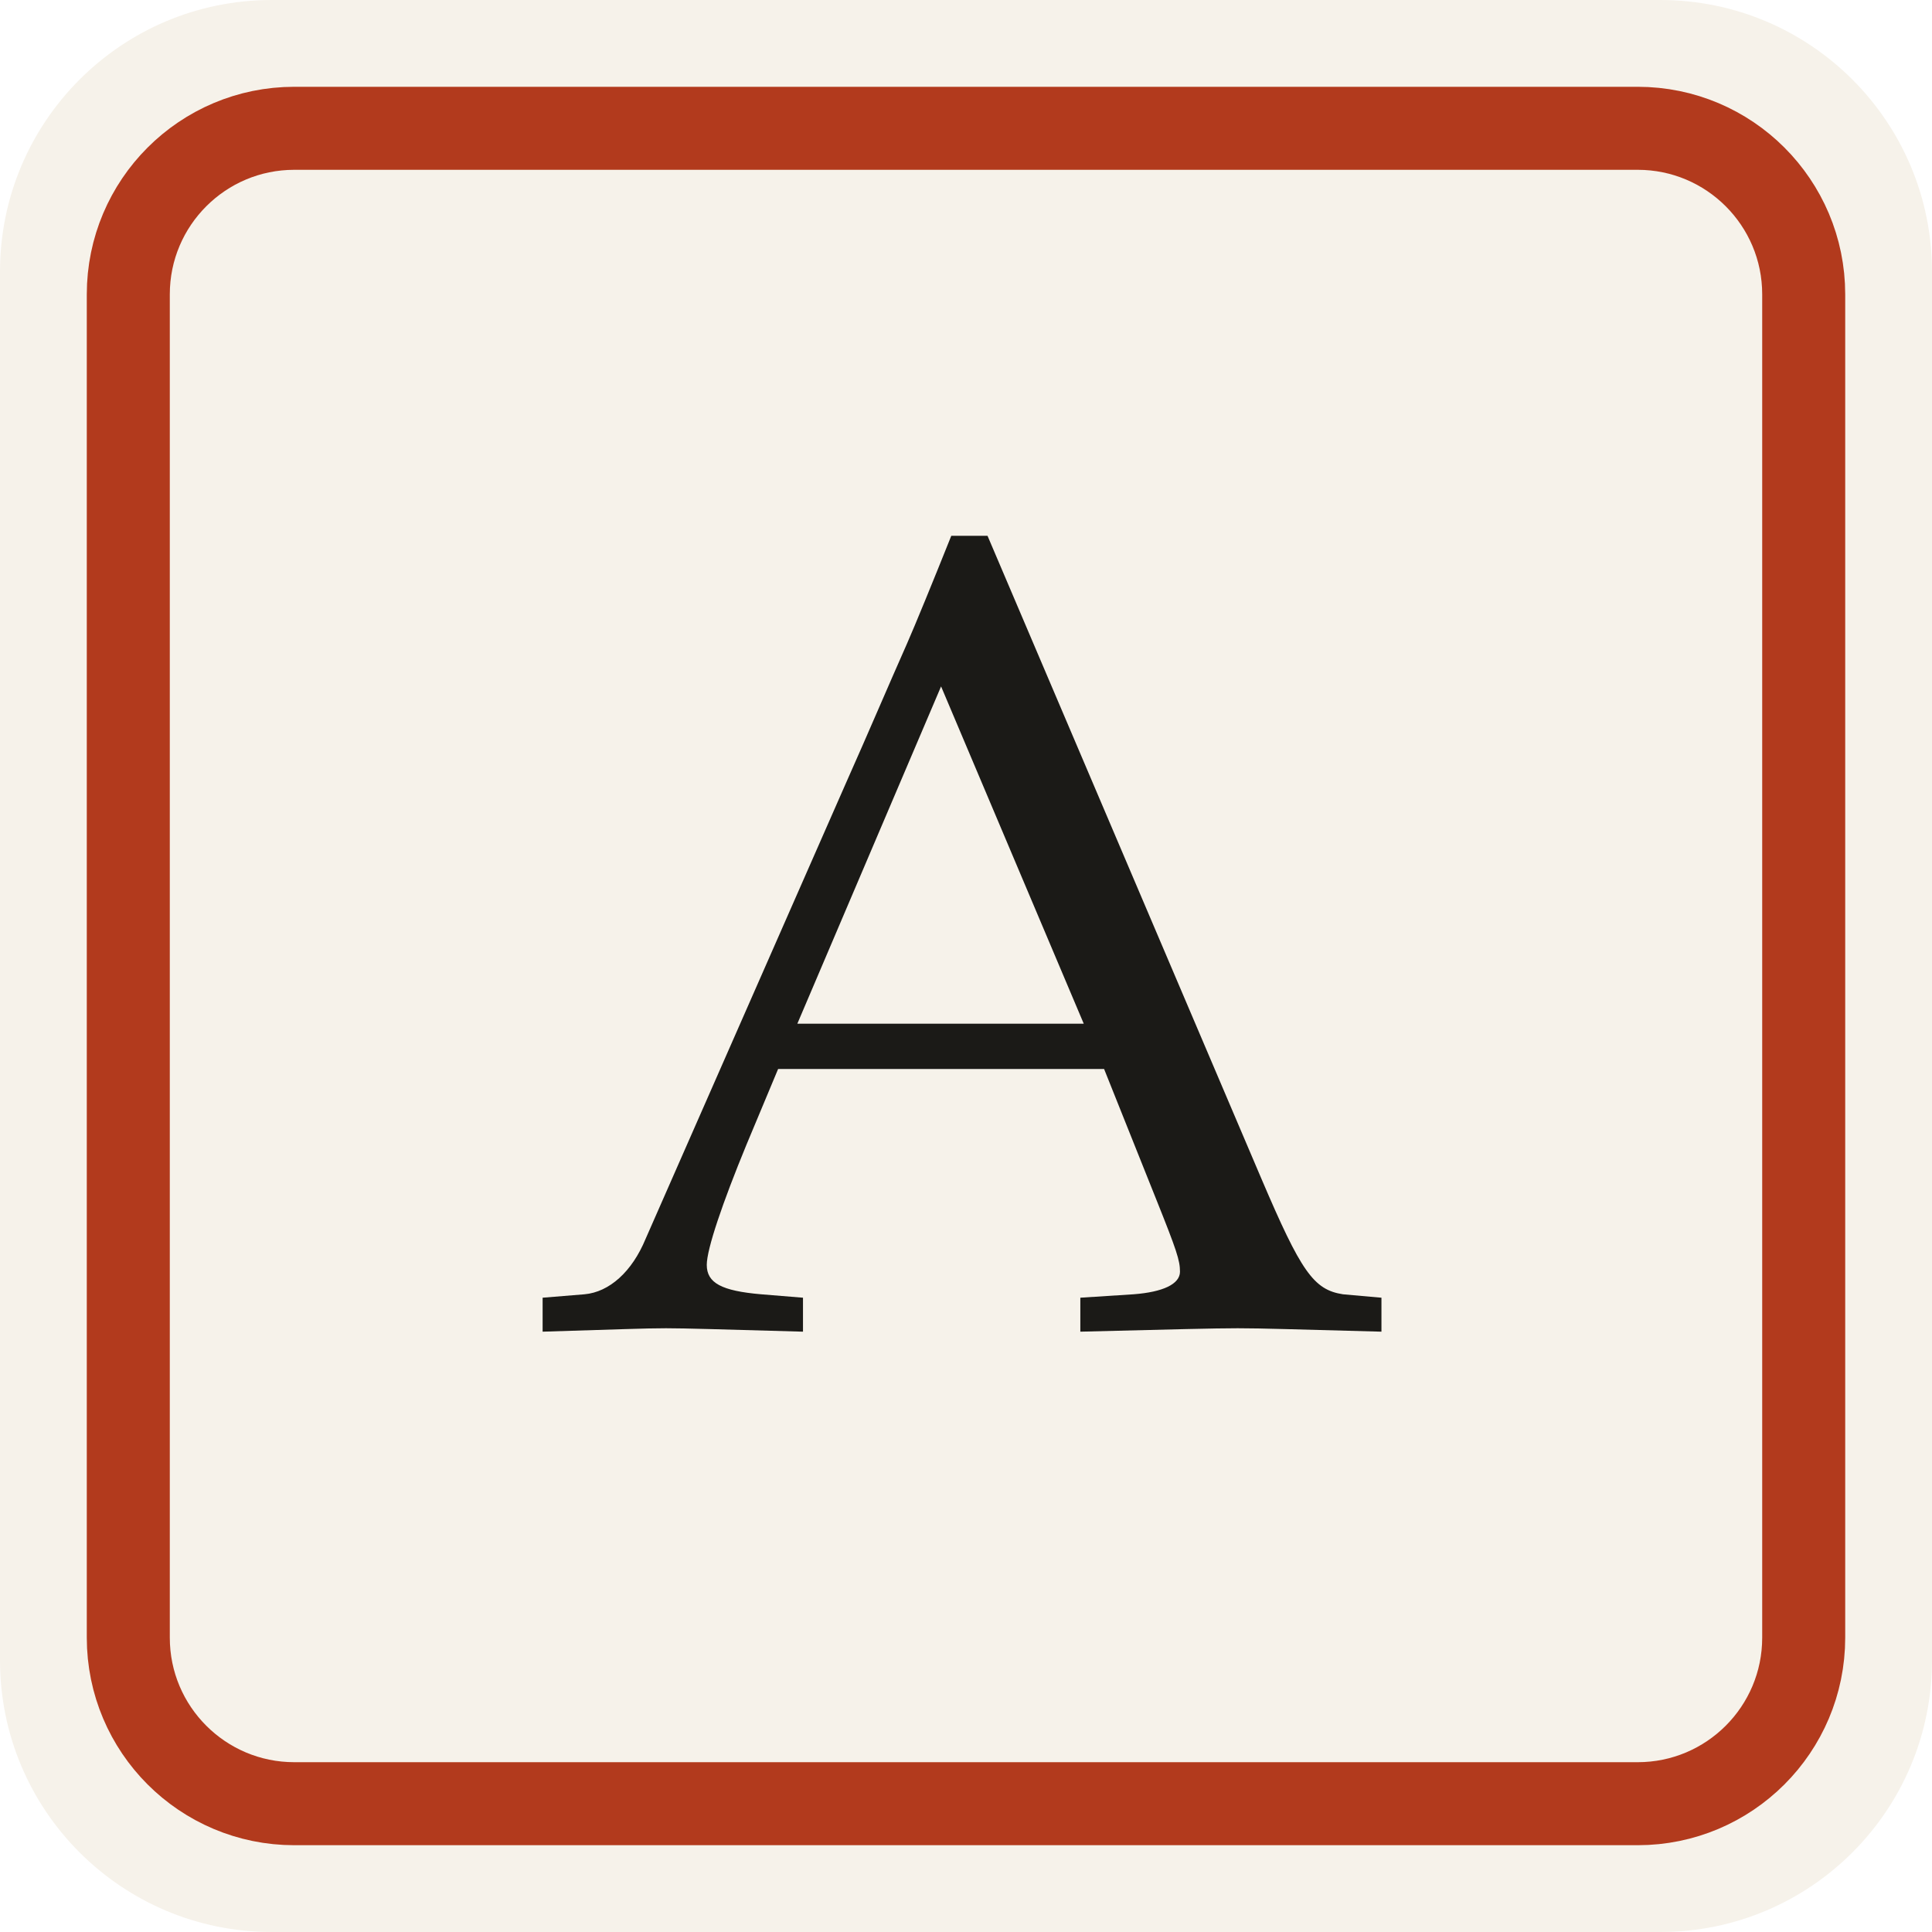
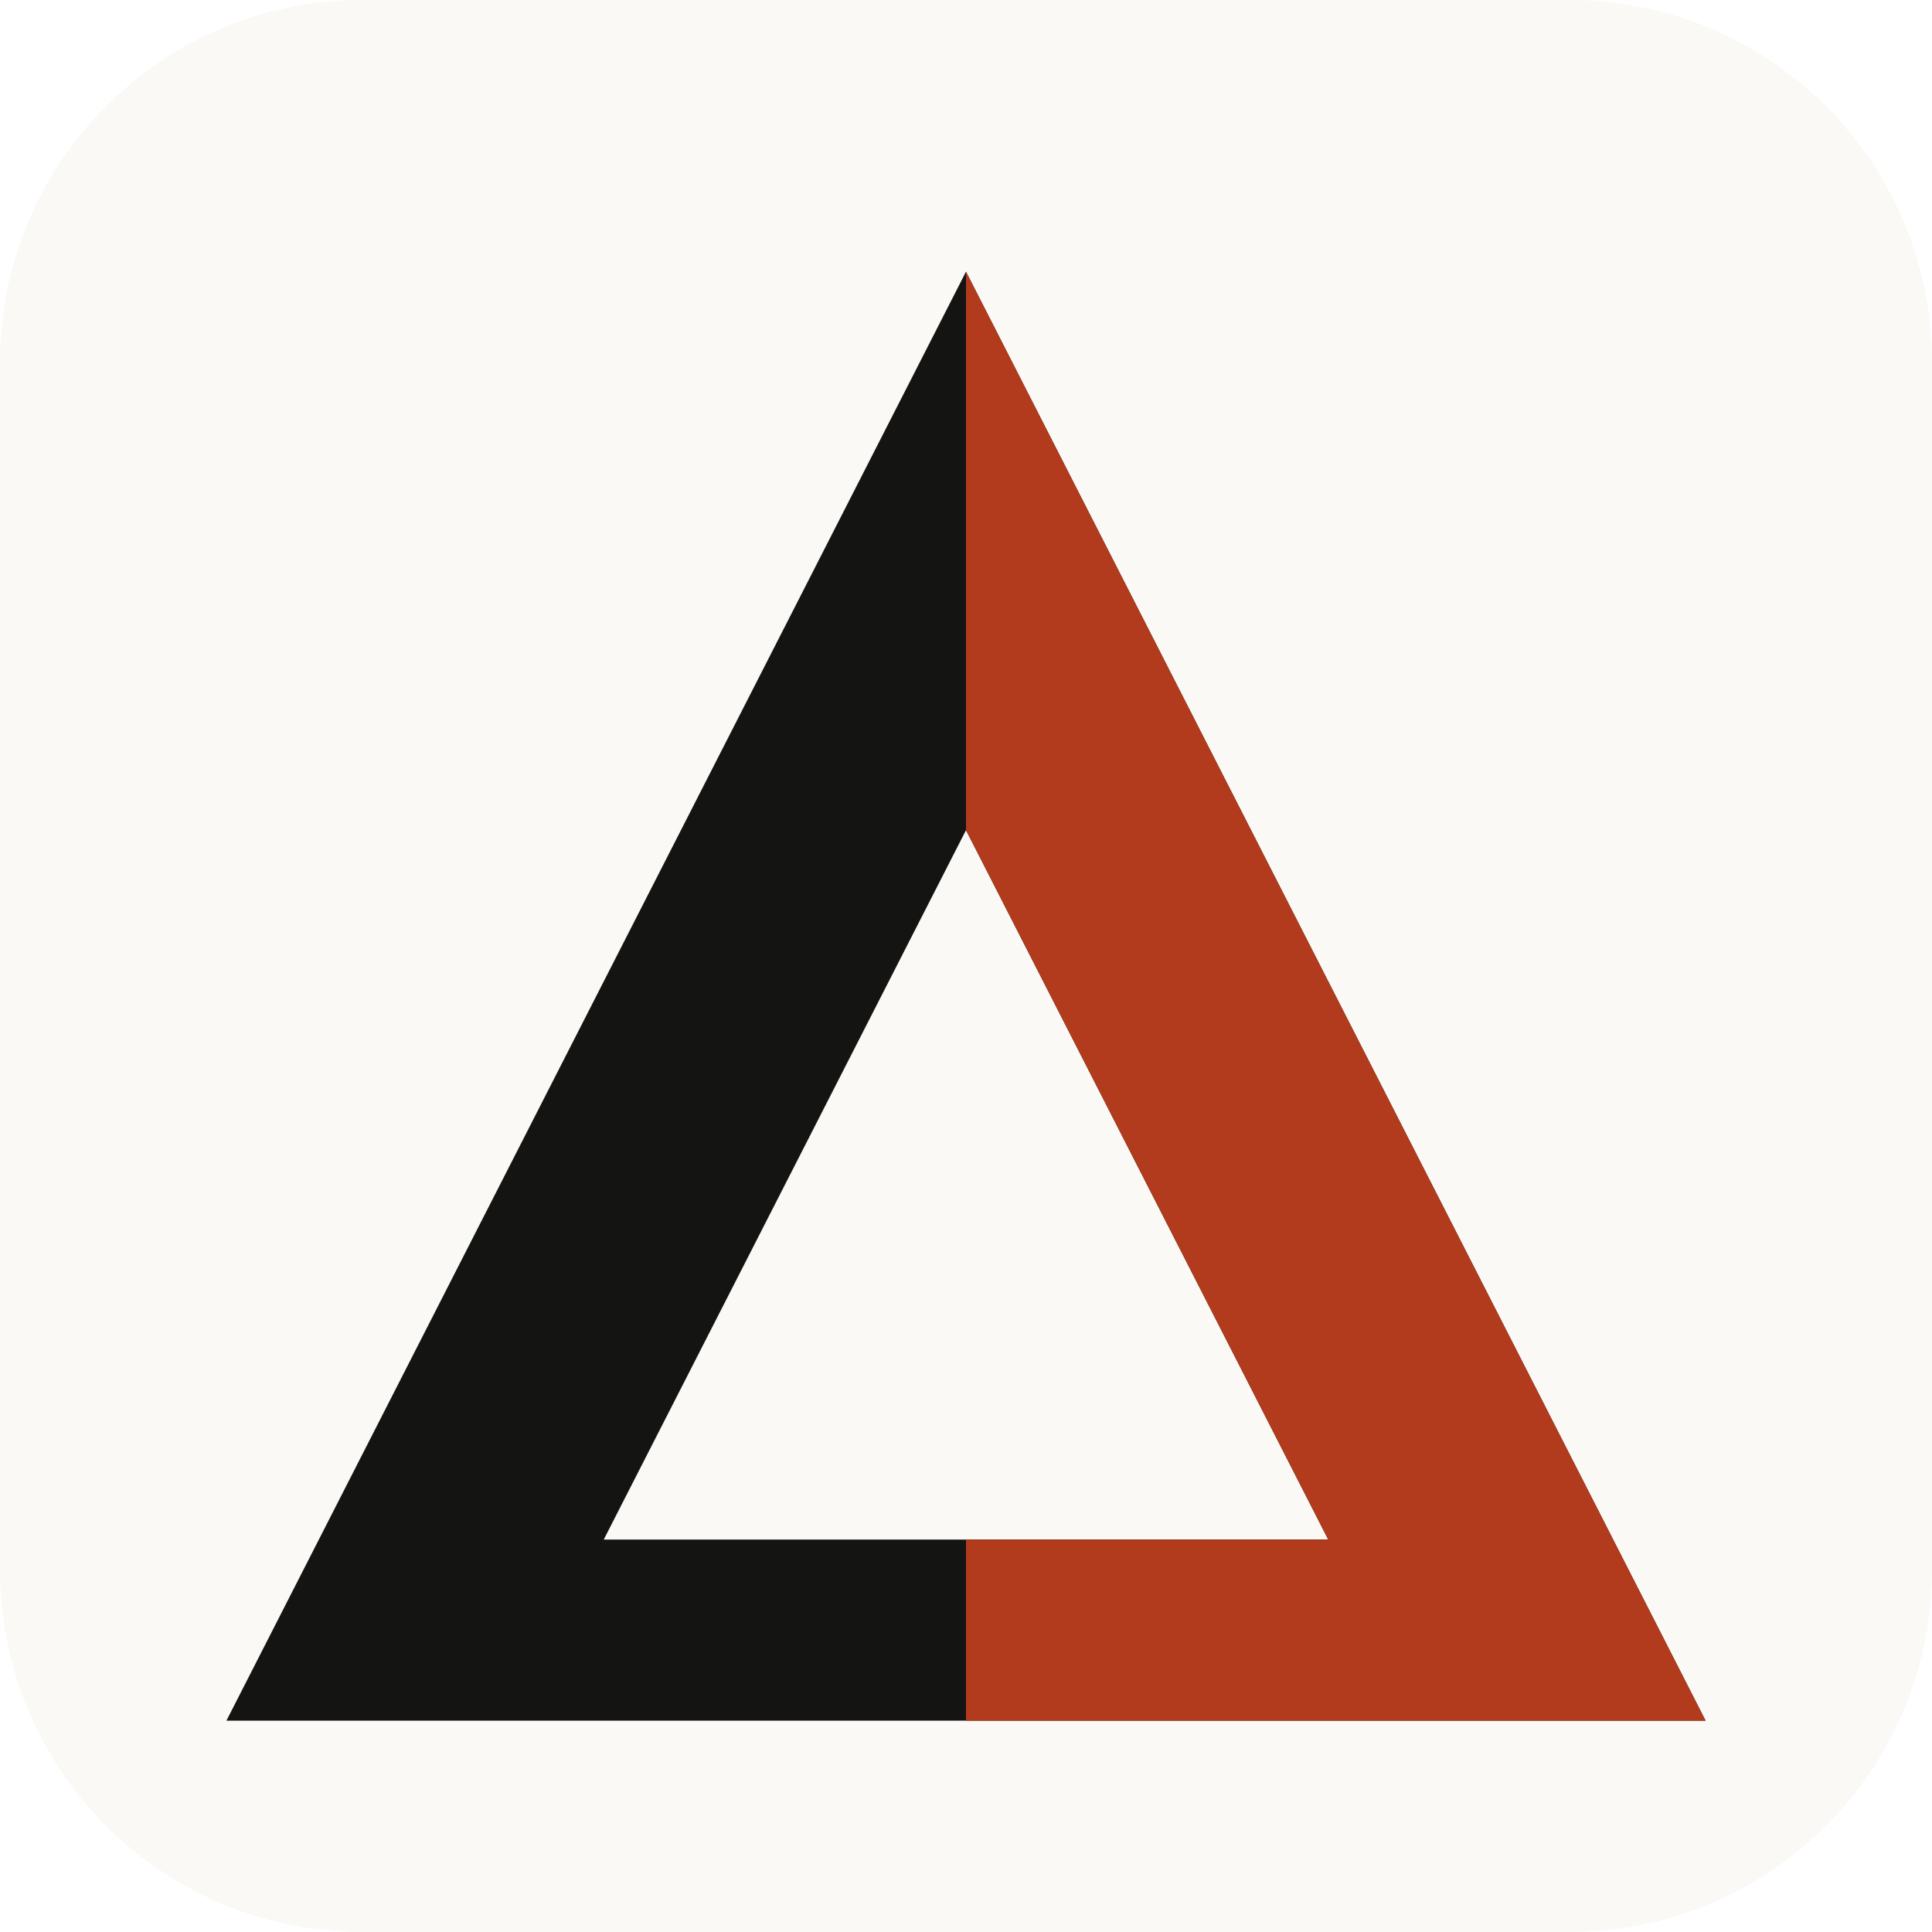
<svg xmlns="http://www.w3.org/2000/svg" viewBox="0 0 512 512">
-   <rect width="512" height="512" rx="72" fill="#f6f2ea" />
-   <rect x="34" y="34" width="444" height="444" rx="44" fill="none" stroke="#b23a1d" stroke-width="22" />
-   <text x="256" y="352" font-family="Iowan Old Style,Palatino Linotype,Palatino,Book Antiqua,Georgia,serif" font-size="300" fill="#1b1a17" text-anchor="middle">A</text>
+   <rect width="512" height="512" rx="96" fill="#faf9f5" />
+   <defs>
+     <path id="m" fill-rule="evenodd" d="M256 72 L452 456 H60 Z M256 220 L352 408 H160 Z" />
+     <clipPath id="mr">
+       <rect x="256" width="256" height="512" />
+     </clipPath>
+   </defs>
+   <use href="#m" fill="#141413" />
+   <use href="#m" fill="#b23a1d" clip-path="url(#mr)" />
</svg>
